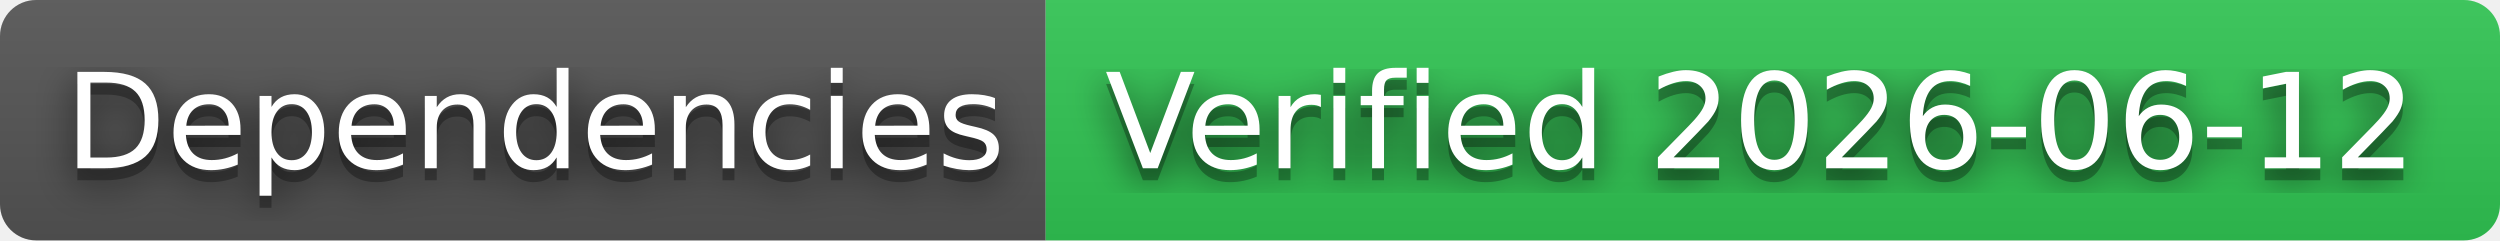
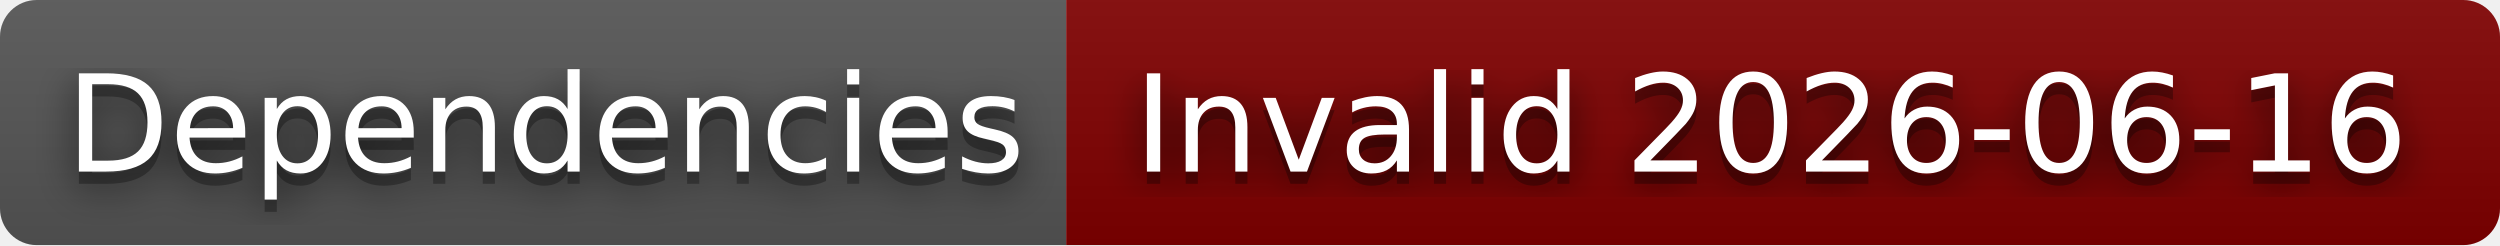
- <svg xmlns="http://www.w3.org/2000/svg" width="208" height="20" role="img" aria-label="Dependencies: Verified 2026-06-12">
+ <svg xmlns="http://www.w3.org/2000/svg" width="204" height="20" role="img" aria-label="Dependencies: Invalid 2026-06-16">
  <filter id="blur">
    <feGaussianBlur stdDeviation="16" />
  </filter>
  <linearGradient id="s" x2="0" y2="100%">
    <stop offset="0" stop-color="#bbb" stop-opacity=".1" />
    <stop offset="1" stop-opacity=".1" />
  </linearGradient>
  <clipPath id="r">
-     <rect width="208" height="20" rx="3" />
+     <rect width="204" height="20" rx="3" />
  </clipPath>
  <g clip-path="url(#r)">
    <rect width="87" height="20" fill="#555" />
-     <rect x="87" width="121" height="20" fill="#31c653" />
-     <rect width="208" height="20" fill="url(#s)" />
+     <rect x="87" width="117" height="20" fill="#800000" />
+     <rect width="204" height="20" fill="url(#s)" />
  </g>
  <g fill="#fff" text-anchor="middle" font-family="Verdana,Geneva,DejaVu Sans,sans-serif" text-rendering="geometricPrecision" font-size="110">
    <g transform="scale(.1)">
      <g aria-hidden="true" fill="#010101">
        <text x="445" y="150" fill-opacity=".8" filter="url(#blur)" textLength="770">Dependencies</text>
        <text x="445" y="150" fill-opacity=".3" textLength="770">Dependencies</text>
      </g>
      <text x="445" y="140" textLength="770">Dependencies</text>
    </g>
    <g transform="scale(.1)">
      <g aria-hidden="true" fill="#010101">
-         <text x="1465" y="150" fill-opacity=".8" filter="url(#blur)" textLength="1110">Verified 2026-06-12</text>
-         <text x="1465" y="150" fill-opacity=".3" textLength="1110">Verified 2026-06-12</text>
+         <text x="1445" y="150" fill-opacity=".8" filter="url(#blur)" textLength="1070">Invalid 2026-06-16</text>
+         <text x="1445" y="150" fill-opacity=".3" textLength="1070">Invalid 2026-06-16</text>
      </g>
-       <text x="1465" y="140" textLength="1110">Verified 2026-06-12</text>
+       <text x="1445" y="140" textLength="1070">Invalid 2026-06-16</text>
    </g>
  </g>
</svg>
